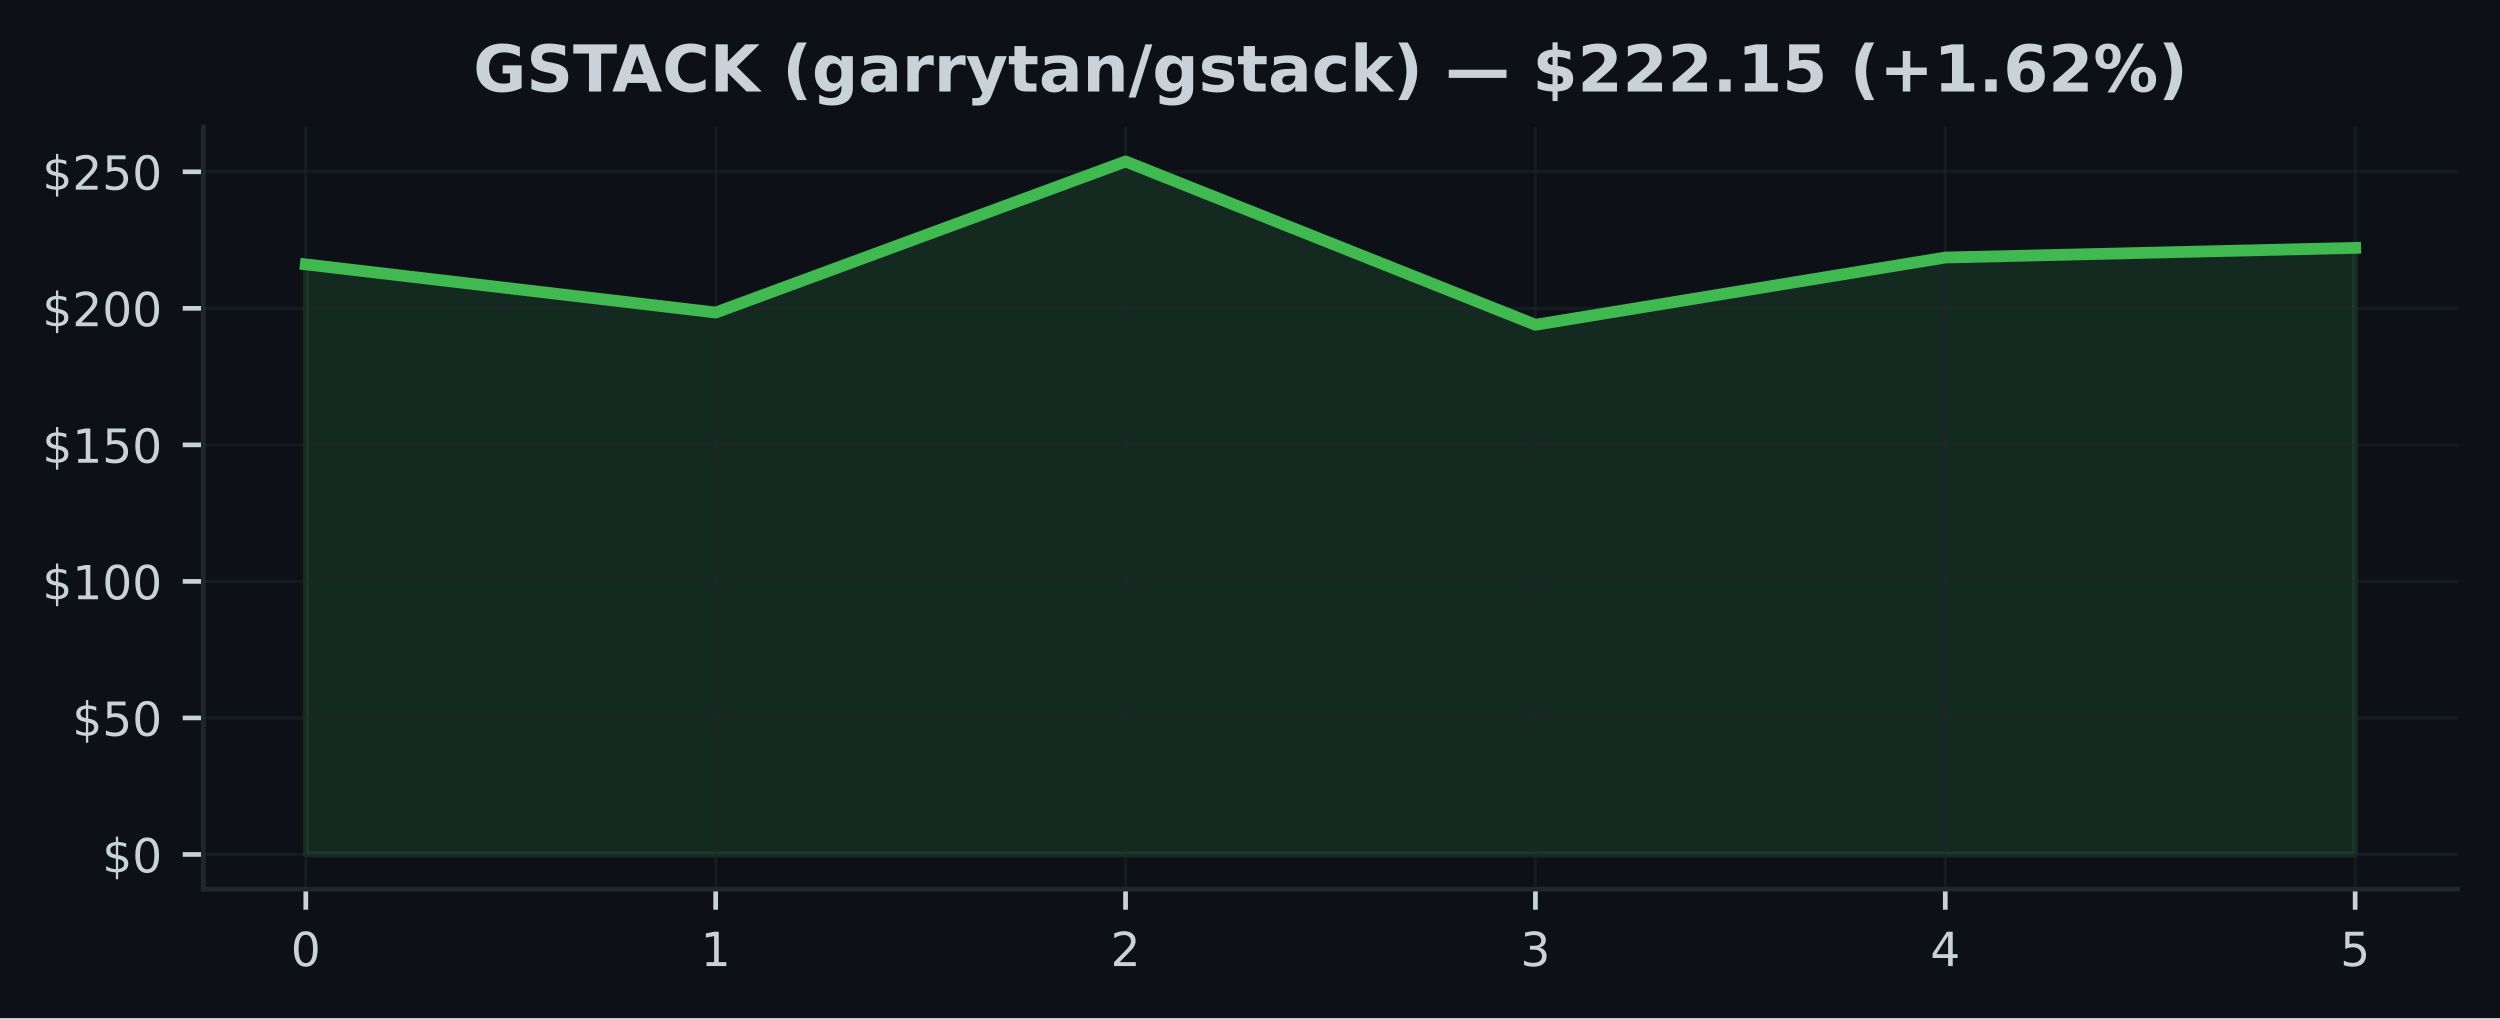
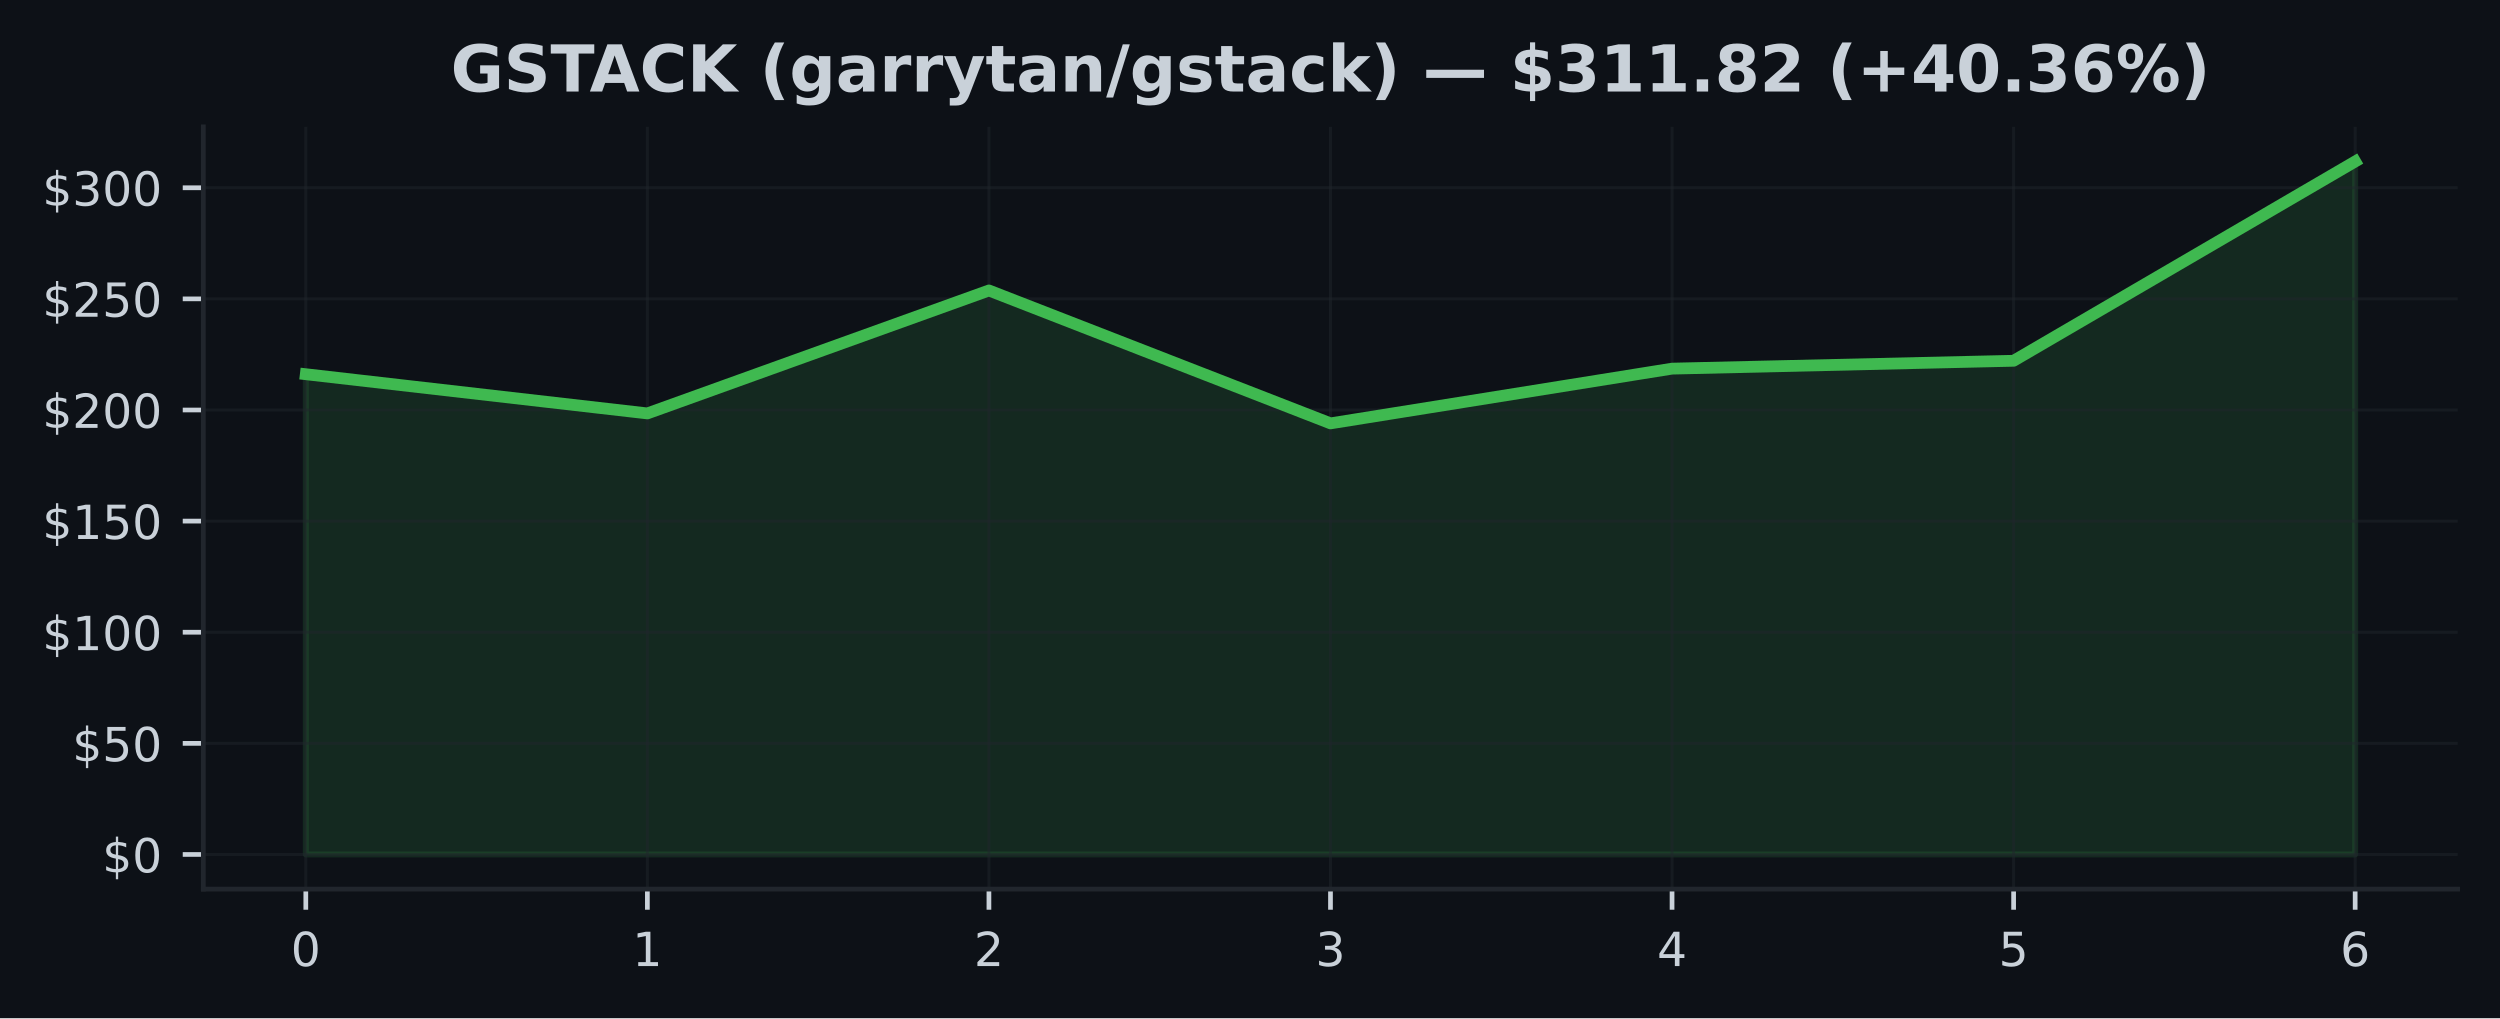
<svg xmlns="http://www.w3.org/2000/svg" xmlns:xlink="http://www.w3.org/1999/xlink" width="424.91pt" height="173.061pt" viewBox="0 0 424.91 173.061" version="1.1">
  <defs>
    <style type="text/css">*{stroke-linejoin: round; stroke-linecap: butt}</style>
  </defs>
  <g id="figure_1">
    <g id="patch_1">
      <path d="M 0 173.061  L 424.91 173.061  L 424.91 0  L 0 0  z " style="fill: #0d1117" />
    </g>
    <g id="axes_1">
      <g id="patch_2">
        <path d="M 34.56 151.118  L 417.71 151.118  L 417.71 21.558  L 34.56 21.558  z " style="fill: #0d1117" />
      </g>
      <g id="FillBetweenPolyCollection_1">
        <defs>
-           <path id="m5b006b397e" d="M 51.976 -27.832  L 51.976 -128.126  L 121.64 -119.939  L 191.303 -145.613  L 260.967 -117.86  L 330.63 -129.291  L 400.294 -130.934  L 400.294 -27.832  L 400.294 -27.832  L 330.63 -27.832  L 260.967 -27.832  L 191.303 -27.832  L 121.64 -27.832  L 51.976 -27.832  z " style="stroke: #3fb950; stroke-opacity: 0.15" />
+           <path id="m670d6c642b" d="M 51.976 -27.832  L 51.976 -109.458  L 110.029 -102.795  L 168.082 -123.69  L 226.135 -101.102  L 284.188 -110.406  L 342.241 -111.743  L 400.294 -145.613  L 400.294 -27.832  L 400.294 -27.832  L 342.241 -27.832  L 284.188 -27.832  L 226.135 -27.832  L 168.082 -27.832  L 110.029 -27.832  L 51.976 -27.832  z " style="stroke: #3fb950; stroke-opacity: 0.15" />
        </defs>
-         <g clip-path="url(#p608eff0538)">
-           <use xlink:href="#m5b006b397e" x="0" y="173.061" style="fill: #3fb950; fill-opacity: 0.15; stroke: #3fb950; stroke-opacity: 0.15" />
+         <g clip-path="url(#p08c7b5f8cf)">
+           <use xlink:href="#m670d6c642b" x="0" y="173.061" style="fill: #3fb950; fill-opacity: 0.15; stroke: #3fb950; stroke-opacity: 0.15" />
        </g>
      </g>
      <g id="matplotlib.axis_1">
        <g id="xtick_1">
          <g id="line2d_1">
-             <path d="M 51.976 151.118  L 51.976 21.558  " clip-path="url(#p608eff0538)" style="fill: none; stroke: #21262d; stroke-opacity: 0.5; stroke-width: 0.5; stroke-linecap: square" />
+             <path d="M 51.976 151.118  L 51.976 21.558  " clip-path="url(#p08c7b5f8cf)" style="fill: none; stroke: #21262d; stroke-opacity: 0.5; stroke-width: 0.5; stroke-linecap: square" />
          </g>
          <g id="line2d_2">
            <defs>
-               <path id="m72ffd9eaac" d="M 0 0  L 0 3.5  " style="stroke: #c9d1d9; stroke-width: 0.8" />
+               <path id="m1d86abe3bc" d="M 0 0  L 0 3.5  " style="stroke: #c9d1d9; stroke-width: 0.8" />
            </defs>
            <g>
-               <use xlink:href="#m72ffd9eaac" x="51.976" y="151.118" style="fill: #c9d1d9; stroke: #c9d1d9; stroke-width: 0.8" />
+               <use xlink:href="#m1d86abe3bc" x="51.976" y="151.118" style="fill: #c9d1d9; stroke: #c9d1d9; stroke-width: 0.8" />
            </g>
          </g>
          <g id="text_1">
            <g style="fill: #c9d1d9" transform="translate(49.43091 164.197) scale(0.08 -0.08)">
              <defs>
                <path id="DejaVuSans-30" d="M 2034 4250  Q 1547 4250 1301 3770  Q 1056 3291 1056 2328  Q 1056 1369 1301 889  Q 1547 409 2034 409  Q 2525 409 2770 889  Q 3016 1369 3016 2328  Q 3016 3291 2770 3770  Q 2525 4250 2034 4250  z M 2034 4750  Q 2819 4750 3233 4129  Q 3647 3509 3647 2328  Q 3647 1150 3233 529  Q 2819 -91 2034 -91  Q 1250 -91 836 529  Q 422 1150 422 2328  Q 422 3509 836 4129  Q 1250 4750 2034 4750  z " transform="scale(0.015625)" />
              </defs>
              <use xlink:href="#DejaVuSans-30" />
            </g>
          </g>
        </g>
        <g id="xtick_2">
          <g id="line2d_3">
-             <path d="M 121.64 151.118  L 121.64 21.558  " clip-path="url(#p608eff0538)" style="fill: none; stroke: #21262d; stroke-opacity: 0.5; stroke-width: 0.5; stroke-linecap: square" />
+             <path d="M 110.029 151.118  L 110.029 21.558  " clip-path="url(#p08c7b5f8cf)" style="fill: none; stroke: #21262d; stroke-opacity: 0.5; stroke-width: 0.5; stroke-linecap: square" />
          </g>
          <g id="line2d_4">
            <g>
-               <use xlink:href="#m72ffd9eaac" x="121.64" y="151.118" style="fill: #c9d1d9; stroke: #c9d1d9; stroke-width: 0.8" />
+               <use xlink:href="#m1d86abe3bc" x="110.029" y="151.118" style="fill: #c9d1d9; stroke: #c9d1d9; stroke-width: 0.8" />
            </g>
          </g>
          <g id="text_2">
-             <g style="fill: #c9d1d9" transform="translate(119.0945 164.197) scale(0.08 -0.08)">
+             <g style="fill: #c9d1d9" transform="translate(107.4839 164.197) scale(0.08 -0.08)">
              <defs>
                <path id="DejaVuSans-31" d="M 794 531  L 1825 531  L 1825 4091  L 703 3866  L 703 4441  L 1819 4666  L 2450 4666  L 2450 531  L 3481 531  L 3481 0  L 794 0  L 794 531  z " transform="scale(0.015625)" />
              </defs>
              <use xlink:href="#DejaVuSans-31" />
            </g>
          </g>
        </g>
        <g id="xtick_3">
          <g id="line2d_5">
-             <path d="M 191.303 151.118  L 191.303 21.558  " clip-path="url(#p608eff0538)" style="fill: none; stroke: #21262d; stroke-opacity: 0.5; stroke-width: 0.5; stroke-linecap: square" />
+             <path d="M 168.082 151.118  L 168.082 21.558  " clip-path="url(#p08c7b5f8cf)" style="fill: none; stroke: #21262d; stroke-opacity: 0.5; stroke-width: 0.5; stroke-linecap: square" />
          </g>
          <g id="line2d_6">
            <g>
-               <use xlink:href="#m72ffd9eaac" x="191.303" y="151.118" style="fill: #c9d1d9; stroke: #c9d1d9; stroke-width: 0.8" />
+               <use xlink:href="#m1d86abe3bc" x="168.082" y="151.118" style="fill: #c9d1d9; stroke: #c9d1d9; stroke-width: 0.8" />
            </g>
          </g>
          <g id="text_3">
-             <g style="fill: #c9d1d9" transform="translate(188.7582 164.197) scale(0.08 -0.08)">
+             <g style="fill: #c9d1d9" transform="translate(165.537 164.197) scale(0.08 -0.08)">
              <defs>
                <path id="DejaVuSans-32" d="M 1228 531  L 3431 531  L 3431 0  L 469 0  L 469 531  Q 828 903 1448 1529  Q 2069 2156 2228 2338  Q 2531 2678 2651 2914  Q 2772 3150 2772 3378  Q 2772 3750 2511 3984  Q 2250 4219 1831 4219  Q 1534 4219 1204 4116  Q 875 4013 500 3803  L 500 4441  Q 881 4594 1212 4672  Q 1544 4750 1819 4750  Q 2544 4750 2975 4387  Q 3406 4025 3406 3419  Q 3406 3131 3298 2873  Q 3191 2616 2906 2266  Q 2828 2175 2409 1742  Q 1991 1309 1228 531  z " transform="scale(0.015625)" />
              </defs>
              <use xlink:href="#DejaVuSans-32" />
            </g>
          </g>
        </g>
        <g id="xtick_4">
          <g id="line2d_7">
-             <path d="M 260.967 151.118  L 260.967 21.558  " clip-path="url(#p608eff0538)" style="fill: none; stroke: #21262d; stroke-opacity: 0.5; stroke-width: 0.5; stroke-linecap: square" />
+             <path d="M 226.135 151.118  L 226.135 21.558  " clip-path="url(#p08c7b5f8cf)" style="fill: none; stroke: #21262d; stroke-opacity: 0.5; stroke-width: 0.5; stroke-linecap: square" />
          </g>
          <g id="line2d_8">
            <g>
-               <use xlink:href="#m72ffd9eaac" x="260.967" y="151.118" style="fill: #c9d1d9; stroke: #c9d1d9; stroke-width: 0.8" />
+               <use xlink:href="#m1d86abe3bc" x="226.135" y="151.118" style="fill: #c9d1d9; stroke: #c9d1d9; stroke-width: 0.8" />
            </g>
          </g>
          <g id="text_4">
-             <g style="fill: #c9d1d9" transform="translate(258.4218 164.197) scale(0.08 -0.08)">
+             <g style="fill: #c9d1d9" transform="translate(223.59 164.197) scale(0.08 -0.08)">
              <defs>
                <path id="DejaVuSans-33" d="M 2597 2516  Q 3050 2419 3304 2112  Q 3559 1806 3559 1356  Q 3559 666 3084 287  Q 2609 -91 1734 -91  Q 1441 -91 1130 -33  Q 819 25 488 141  L 488 750  Q 750 597 1062 519  Q 1375 441 1716 441  Q 2309 441 2620 675  Q 2931 909 2931 1356  Q 2931 1769 2642 2001  Q 2353 2234 1838 2234  L 1294 2234  L 1294 2753  L 1863 2753  Q 2328 2753 2575 2939  Q 2822 3125 2822 3475  Q 2822 3834 2567 4026  Q 2313 4219 1838 4219  Q 1578 4219 1281 4162  Q 984 4106 628 3988  L 628 4550  Q 988 4650 1302 4700  Q 1616 4750 1894 4750  Q 2613 4750 3031 4423  Q 3450 4097 3450 3541  Q 3450 3153 3228 2886  Q 3006 2619 2597 2516  z " transform="scale(0.015625)" />
              </defs>
              <use xlink:href="#DejaVuSans-33" />
            </g>
          </g>
        </g>
        <g id="xtick_5">
          <g id="line2d_9">
-             <path d="M 330.63 151.118  L 330.63 21.558  " clip-path="url(#p608eff0538)" style="fill: none; stroke: #21262d; stroke-opacity: 0.5; stroke-width: 0.5; stroke-linecap: square" />
+             <path d="M 284.188 151.118  L 284.188 21.558  " clip-path="url(#p08c7b5f8cf)" style="fill: none; stroke: #21262d; stroke-opacity: 0.5; stroke-width: 0.5; stroke-linecap: square" />
          </g>
          <g id="line2d_10">
            <g>
-               <use xlink:href="#m72ffd9eaac" x="330.63" y="151.118" style="fill: #c9d1d9; stroke: #c9d1d9; stroke-width: 0.8" />
+               <use xlink:href="#m1d86abe3bc" x="284.188" y="151.118" style="fill: #c9d1d9; stroke: #c9d1d9; stroke-width: 0.8" />
            </g>
          </g>
          <g id="text_5">
-             <g style="fill: #c9d1d9" transform="translate(328.0855 164.197) scale(0.08 -0.08)">
+             <g style="fill: #c9d1d9" transform="translate(281.643 164.197) scale(0.08 -0.08)">
              <defs>
                <path id="DejaVuSans-34" d="M 2419 4116  L 825 1625  L 2419 1625  L 2419 4116  z M 2253 4666  L 3047 4666  L 3047 1625  L 3713 1625  L 3713 1100  L 3047 1100  L 3047 0  L 2419 0  L 2419 1100  L 313 1100  L 313 1709  L 2253 4666  z " transform="scale(0.015625)" />
              </defs>
              <use xlink:href="#DejaVuSans-34" />
            </g>
          </g>
        </g>
        <g id="xtick_6">
          <g id="line2d_11">
-             <path d="M 400.294 151.118  L 400.294 21.558  " clip-path="url(#p608eff0538)" style="fill: none; stroke: #21262d; stroke-opacity: 0.5; stroke-width: 0.5; stroke-linecap: square" />
+             <path d="M 342.241 151.118  L 342.241 21.558  " clip-path="url(#p08c7b5f8cf)" style="fill: none; stroke: #21262d; stroke-opacity: 0.5; stroke-width: 0.5; stroke-linecap: square" />
          </g>
          <g id="line2d_12">
            <g>
-               <use xlink:href="#m72ffd9eaac" x="400.294" y="151.118" style="fill: #c9d1d9; stroke: #c9d1d9; stroke-width: 0.8" />
+               <use xlink:href="#m1d86abe3bc" x="342.241" y="151.118" style="fill: #c9d1d9; stroke: #c9d1d9; stroke-width: 0.8" />
            </g>
          </g>
          <g id="text_6">
+             <g style="fill: #c9d1d9" transform="translate(339.6961 164.197) scale(0.08 -0.08)">
+               <defs>
+                 <path id="DejaVuSans-35" d="M 691 4666  L 3169 4666  L 3169 4134  L 1269 4134  L 1269 2991  Q 1406 3038 1543 3061  Q 1681 3084 1819 3084  Q 2600 3084 3056 2656  Q 3513 2228 3513 1497  Q 3513 744 3044 326  Q 2575 -91 1722 -91  Q 1428 -91 1123 -41  Q 819 9 494 109  L 494 744  Q 775 591 1075 516  Q 1375 441 1709 441  Q 2250 441 2565 725  Q 2881 1009 2881 1497  Q 2881 1984 2565 2268  Q 2250 2553 1709 2553  Q 1456 2553 1204 2497  Q 953 2441 691 2322  L 691 4666  z " transform="scale(0.015625)" />
+               </defs>
+               <use xlink:href="#DejaVuSans-35" />
+             </g>
+           </g>
+         </g>
+         <g id="xtick_7">
+           <g id="line2d_13">
+             <path d="M 400.294 151.118  L 400.294 21.558  " clip-path="url(#p08c7b5f8cf)" style="fill: none; stroke: #21262d; stroke-opacity: 0.5; stroke-width: 0.5; stroke-linecap: square" />
+           </g>
+           <g id="line2d_14">
+             <g>
+               <use xlink:href="#m1d86abe3bc" x="400.294" y="151.118" style="fill: #c9d1d9; stroke: #c9d1d9; stroke-width: 0.8" />
+             </g>
+           </g>
+           <g id="text_7">
            <g style="fill: #c9d1d9" transform="translate(397.7491 164.197) scale(0.08 -0.08)">
              <defs>
-                 <path id="DejaVuSans-35" d="M 691 4666  L 3169 4666  L 3169 4134  L 1269 4134  L 1269 2991  Q 1406 3038 1543 3061  Q 1681 3084 1819 3084  Q 2600 3084 3056 2656  Q 3513 2228 3513 1497  Q 3513 744 3044 326  Q 2575 -91 1722 -91  Q 1428 -91 1123 -41  Q 819 9 494 109  L 494 744  Q 775 591 1075 516  Q 1375 441 1709 441  Q 2250 441 2565 725  Q 2881 1009 2881 1497  Q 2881 1984 2565 2268  Q 2250 2553 1709 2553  Q 1456 2553 1204 2497  Q 953 2441 691 2322  L 691 4666  z " transform="scale(0.015625)" />
-               </defs>
-               <use xlink:href="#DejaVuSans-35" />
+                 <path id="DejaVuSans-36" d="M 2113 2584  Q 1688 2584 1439 2293  Q 1191 2003 1191 1497  Q 1191 994 1439 701  Q 1688 409 2113 409  Q 2538 409 2786 701  Q 3034 994 3034 1497  Q 3034 2003 2786 2293  Q 2538 2584 2113 2584  z M 3366 4563  L 3366 3988  Q 3128 4100 2886 4159  Q 2644 4219 2406 4219  Q 1781 4219 1451 3797  Q 1122 3375 1075 2522  Q 1259 2794 1537 2939  Q 1816 3084 2150 3084  Q 2853 3084 3261 2657  Q 3669 2231 3669 1497  Q 3669 778 3244 343  Q 2819 -91 2113 -91  Q 1303 -91 875 529  Q 447 1150 447 2328  Q 447 3434 972 4092  Q 1497 4750 2381 4750  Q 2619 4750 2861 4703  Q 3103 4656 3366 4563  z " transform="scale(0.015625)" />
+               </defs>
+               <use xlink:href="#DejaVuSans-36" />
            </g>
          </g>
        </g>
      </g>
      <g id="matplotlib.axis_2">
        <g id="ytick_1">
-           <g id="line2d_13">
-             <path d="M 34.56 145.229  L 417.71 145.229  " clip-path="url(#p608eff0538)" style="fill: none; stroke: #21262d; stroke-opacity: 0.5; stroke-width: 0.5; stroke-linecap: square" />
-           </g>
-           <g id="line2d_14">
+           <g id="line2d_15">
+             <path d="M 34.56 145.229  L 417.71 145.229  " clip-path="url(#p08c7b5f8cf)" style="fill: none; stroke: #21262d; stroke-opacity: 0.5; stroke-width: 0.5; stroke-linecap: square" />
+           </g>
+           <g id="line2d_16">
            <defs>
-               <path id="m1b7e96e4f7" d="M 0 0  L -3.5 0  " style="stroke: #c9d1d9; stroke-width: 0.8" />
+               <path id="mb3c488c0ef" d="M 0 0  L -3.5 0  " style="stroke: #c9d1d9; stroke-width: 0.8" />
            </defs>
            <g>
-               <use xlink:href="#m1b7e96e4f7" x="34.56" y="145.229" style="fill: #c9d1d9; stroke: #c9d1d9; stroke-width: 0.8" />
-             </g>
-           </g>
-           <g id="text_7">
+               <use xlink:href="#mb3c488c0ef" x="34.56" y="145.229" style="fill: #c9d1d9; stroke: #c9d1d9; stroke-width: 0.8" />
+             </g>
+           </g>
+           <g id="text_8">
            <g style="fill: #c9d1d9" transform="translate(17.38 148.2686) scale(0.08 -0.08)">
              <defs>
                <path id="DejaVuSans-24" d="M 2163 -941  L 1850 -941  L 1847 0  Q 1519 6 1191 76  Q 863 147 531 288  L 531 850  Q 850 650 1176 548  Q 1503 447 1850 444  L 1850 1869  Q 1159 1981 845 2250  Q 531 2519 531 2988  Q 531 3497 872 3790  Q 1213 4084 1850 4128  L 1850 4863  L 2163 4863  L 2163 4138  Q 2453 4125 2725 4076  Q 2997 4028 3256 3944  L 3256 3397  Q 2997 3528 2723 3600  Q 2450 3672 2163 3684  L 2163 2350  Q 2872 2241 3206 1959  Q 3541 1678 3541 1191  Q 3541 663 3186 358  Q 2831 53 2163 6  L 2163 -941  z M 1850 2406  L 1850 3688  Q 1488 3647 1297 3481  Q 1106 3316 1106 3041  Q 1106 2772 1282 2622  Q 1459 2472 1850 2406  z M 2163 1806  L 2163 453  Q 2559 506 2761 678  Q 2963 850 2963 1131  Q 2963 1406 2770 1568  Q 2578 1731 2163 1806  z " transform="scale(0.015625)" />
              </defs>
              <use xlink:href="#DejaVuSans-24" />
              <use xlink:href="#DejaVuSans-30" transform="translate(63.62305 0)" />
            </g>
          </g>
        </g>
        <g id="ytick_2">
-           <g id="line2d_15">
-             <path d="M 34.56 122.024  L 417.71 122.024  " clip-path="url(#p608eff0538)" style="fill: none; stroke: #21262d; stroke-opacity: 0.5; stroke-width: 0.5; stroke-linecap: square" />
-           </g>
-           <g id="line2d_16">
-             <g>
-               <use xlink:href="#m1b7e96e4f7" x="34.56" y="122.024" style="fill: #c9d1d9; stroke: #c9d1d9; stroke-width: 0.8" />
-             </g>
-           </g>
-           <g id="text_8">
-             <g style="fill: #c9d1d9" transform="translate(12.29 125.0631) scale(0.08 -0.08)">
+           <g id="line2d_17">
+             <path d="M 34.56 126.343  L 417.71 126.343  " clip-path="url(#p08c7b5f8cf)" style="fill: none; stroke: #21262d; stroke-opacity: 0.5; stroke-width: 0.5; stroke-linecap: square" />
+           </g>
+           <g id="line2d_18">
+             <g>
+               <use xlink:href="#mb3c488c0ef" x="34.56" y="126.343" style="fill: #c9d1d9; stroke: #c9d1d9; stroke-width: 0.8" />
+             </g>
+           </g>
+           <g id="text_9">
+             <g style="fill: #c9d1d9" transform="translate(12.29 129.3824) scale(0.08 -0.08)">
              <use xlink:href="#DejaVuSans-24" />
              <use xlink:href="#DejaVuSans-35" transform="translate(63.62305 0)" />
              <use xlink:href="#DejaVuSans-30" transform="translate(127.2461 0)" />
            </g>
          </g>
        </g>
        <g id="ytick_3">
-           <g id="line2d_17">
-             <path d="M 34.56 98.818  L 417.71 98.818  " clip-path="url(#p608eff0538)" style="fill: none; stroke: #21262d; stroke-opacity: 0.5; stroke-width: 0.5; stroke-linecap: square" />
-           </g>
-           <g id="line2d_18">
-             <g>
-               <use xlink:href="#m1b7e96e4f7" x="34.56" y="98.818" style="fill: #c9d1d9; stroke: #c9d1d9; stroke-width: 0.8" />
-             </g>
-           </g>
-           <g id="text_9">
-             <g style="fill: #c9d1d9" transform="translate(7.2 101.8576) scale(0.08 -0.08)">
+           <g id="line2d_19">
+             <path d="M 34.56 107.457  L 417.71 107.457  " clip-path="url(#p08c7b5f8cf)" style="fill: none; stroke: #21262d; stroke-opacity: 0.5; stroke-width: 0.5; stroke-linecap: square" />
+           </g>
+           <g id="line2d_20">
+             <g>
+               <use xlink:href="#mb3c488c0ef" x="34.56" y="107.457" style="fill: #c9d1d9; stroke: #c9d1d9; stroke-width: 0.8" />
+             </g>
+           </g>
+           <g id="text_10">
+             <g style="fill: #c9d1d9" transform="translate(7.2 110.4962) scale(0.08 -0.08)">
              <use xlink:href="#DejaVuSans-24" />
              <use xlink:href="#DejaVuSans-31" transform="translate(63.62305 0)" />
              <use xlink:href="#DejaVuSans-30" transform="translate(127.2461 0)" />
              <use xlink:href="#DejaVuSans-30" transform="translate(190.8691 0)" />
            </g>
          </g>
        </g>
        <g id="ytick_4">
-           <g id="line2d_19">
-             <path d="M 34.56 75.613  L 417.71 75.613  " clip-path="url(#p608eff0538)" style="fill: none; stroke: #21262d; stroke-opacity: 0.5; stroke-width: 0.5; stroke-linecap: square" />
-           </g>
-           <g id="line2d_20">
-             <g>
-               <use xlink:href="#m1b7e96e4f7" x="34.56" y="75.613" style="fill: #c9d1d9; stroke: #c9d1d9; stroke-width: 0.8" />
-             </g>
-           </g>
-           <g id="text_10">
-             <g style="fill: #c9d1d9" transform="translate(7.2 78.65208) scale(0.08 -0.08)">
+           <g id="line2d_21">
+             <path d="M 34.56 88.571  L 417.71 88.571  " clip-path="url(#p08c7b5f8cf)" style="fill: none; stroke: #21262d; stroke-opacity: 0.5; stroke-width: 0.5; stroke-linecap: square" />
+           </g>
+           <g id="line2d_22">
+             <g>
+               <use xlink:href="#mb3c488c0ef" x="34.56" y="88.571" style="fill: #c9d1d9; stroke: #c9d1d9; stroke-width: 0.8" />
+             </g>
+           </g>
+           <g id="text_11">
+             <g style="fill: #c9d1d9" transform="translate(7.2 91.61) scale(0.08 -0.08)">
              <use xlink:href="#DejaVuSans-24" />
              <use xlink:href="#DejaVuSans-31" transform="translate(63.62305 0)" />
              <use xlink:href="#DejaVuSans-35" transform="translate(127.2461 0)" />
              <use xlink:href="#DejaVuSans-30" transform="translate(190.8691 0)" />
            </g>
          </g>
        </g>
        <g id="ytick_5">
-           <g id="line2d_21">
-             <path d="M 34.56 52.407  L 417.71 52.407  " clip-path="url(#p608eff0538)" style="fill: none; stroke: #21262d; stroke-opacity: 0.5; stroke-width: 0.5; stroke-linecap: square" />
-           </g>
-           <g id="line2d_22">
-             <g>
-               <use xlink:href="#m1b7e96e4f7" x="34.56" y="52.407" style="fill: #c9d1d9; stroke: #c9d1d9; stroke-width: 0.8" />
-             </g>
-           </g>
-           <g id="text_11">
-             <g style="fill: #c9d1d9" transform="translate(7.2 55.44658) scale(0.08 -0.08)">
+           <g id="line2d_23">
+             <path d="M 34.56 69.684  L 417.71 69.684  " clip-path="url(#p08c7b5f8cf)" style="fill: none; stroke: #21262d; stroke-opacity: 0.5; stroke-width: 0.5; stroke-linecap: square" />
+           </g>
+           <g id="line2d_24">
+             <g>
+               <use xlink:href="#mb3c488c0ef" x="34.56" y="69.684" style="fill: #c9d1d9; stroke: #c9d1d9; stroke-width: 0.8" />
+             </g>
+           </g>
+           <g id="text_12">
+             <g style="fill: #c9d1d9" transform="translate(7.2 72.72382) scale(0.08 -0.08)">
              <use xlink:href="#DejaVuSans-24" />
              <use xlink:href="#DejaVuSans-32" transform="translate(63.62305 0)" />
              <use xlink:href="#DejaVuSans-30" transform="translate(127.2461 0)" />
              <use xlink:href="#DejaVuSans-30" transform="translate(190.8691 0)" />
            </g>
          </g>
        </g>
        <g id="ytick_6">
-           <g id="line2d_23">
-             <path d="M 34.56 29.202  L 417.71 29.202  " clip-path="url(#p608eff0538)" style="fill: none; stroke: #21262d; stroke-opacity: 0.5; stroke-width: 0.5; stroke-linecap: square" />
-           </g>
-           <g id="line2d_24">
-             <g>
-               <use xlink:href="#m1b7e96e4f7" x="34.56" y="29.202" style="fill: #c9d1d9; stroke: #c9d1d9; stroke-width: 0.8" />
-             </g>
-           </g>
-           <g id="text_12">
-             <g style="fill: #c9d1d9" transform="translate(7.2 32.24108) scale(0.08 -0.08)">
+           <g id="line2d_25">
+             <path d="M 34.56 50.798  L 417.71 50.798  " clip-path="url(#p08c7b5f8cf)" style="fill: none; stroke: #21262d; stroke-opacity: 0.5; stroke-width: 0.5; stroke-linecap: square" />
+           </g>
+           <g id="line2d_26">
+             <g>
+               <use xlink:href="#mb3c488c0ef" x="34.56" y="50.798" style="fill: #c9d1d9; stroke: #c9d1d9; stroke-width: 0.8" />
+             </g>
+           </g>
+           <g id="text_13">
+             <g style="fill: #c9d1d9" transform="translate(7.2 53.83763) scale(0.08 -0.08)">
              <use xlink:href="#DejaVuSans-24" />
              <use xlink:href="#DejaVuSans-32" transform="translate(63.62305 0)" />
              <use xlink:href="#DejaVuSans-35" transform="translate(127.2461 0)" />
              <use xlink:href="#DejaVuSans-30" transform="translate(190.8691 0)" />
            </g>
          </g>
        </g>
-       </g>
-       <g id="line2d_25">
-         <path d="M 51.976 44.935  L 121.64 53.122  L 191.303 27.447  L 260.967 55.201  L 330.63 43.77  L 400.294 42.127  " clip-path="url(#p608eff0538)" style="fill: none; stroke: #3fb950; stroke-width: 2; stroke-linecap: square" />
+         <g id="ytick_7">
+           <g id="line2d_27">
+             <path d="M 34.56 31.912  L 417.71 31.912  " clip-path="url(#p08c7b5f8cf)" style="fill: none; stroke: #21262d; stroke-opacity: 0.5; stroke-width: 0.5; stroke-linecap: square" />
+           </g>
+           <g id="line2d_28">
+             <g>
+               <use xlink:href="#mb3c488c0ef" x="34.56" y="31.912" style="fill: #c9d1d9; stroke: #c9d1d9; stroke-width: 0.8" />
+             </g>
+           </g>
+           <g id="text_14">
+             <g style="fill: #c9d1d9" transform="translate(7.2 34.95144) scale(0.08 -0.08)">
+               <use xlink:href="#DejaVuSans-24" />
+               <use xlink:href="#DejaVuSans-33" transform="translate(63.62305 0)" />
+               <use xlink:href="#DejaVuSans-30" transform="translate(127.2461 0)" />
+               <use xlink:href="#DejaVuSans-30" transform="translate(190.8691 0)" />
+             </g>
+           </g>
+         </g>
+       </g>
+       <g id="line2d_29">
+         <path d="M 51.976 63.603  L 110.029 70.266  L 168.082 49.37  L 226.135 71.958  L 284.188 62.655  L 342.241 61.318  L 400.294 27.447  " clip-path="url(#p08c7b5f8cf)" style="fill: none; stroke: #3fb950; stroke-width: 2; stroke-linecap: square" />
      </g>
      <g id="patch_3">
        <path d="M 34.56 151.118  L 34.56 21.558  " style="fill: none; stroke: #21262d; stroke-width: 0.8; stroke-linejoin: miter; stroke-linecap: square" />
      </g>
      <g id="patch_4">
        <path d="M 34.56 151.118  L 417.71 151.118  " style="fill: none; stroke: #21262d; stroke-width: 0.8; stroke-linejoin: miter; stroke-linecap: square" />
      </g>
-       <g id="text_13">
-         <g style="fill: #c9d1d9" transform="translate(80.43484 15.55828) scale(0.11 -0.11)">
+       <g id="text_15">
+         <g style="fill: #c9d1d9" transform="translate(76.60805 15.55828) scale(0.11 -0.11)">
          <defs>
            <path id="DejaVuSans-Bold-47" d="M 4781 347  Q 4331 128 3847 18  Q 3363 -91 2847 -91  Q 1681 -91 1000 561  Q 319 1213 319 2328  Q 319 3456 1012 4103  Q 1706 4750 2913 4750  Q 3378 4750 3804 4662  Q 4231 4575 4609 4403  L 4609 3438  Q 4219 3659 3833 3768  Q 3447 3878 3059 3878  Q 2341 3878 1952 3476  Q 1563 3075 1563 2328  Q 1563 1588 1938 1184  Q 2313 781 3003 781  Q 3191 781 3352 804  Q 3513 828 3641 878  L 3641 1784  L 2906 1784  L 2906 2591  L 4781 2591  L 4781 347  z " transform="scale(0.015625)" />
            <path id="DejaVuSans-Bold-53" d="M 3834 4519  L 3834 3531  Q 3450 3703 3084 3790  Q 2719 3878 2394 3878  Q 1963 3878 1756 3759  Q 1550 3641 1550 3391  Q 1550 3203 1689 3098  Q 1828 2994 2194 2919  L 2706 2816  Q 3484 2659 3812 2340  Q 4141 2022 4141 1434  Q 4141 663 3683 286  Q 3225 -91 2284 -91  Q 1841 -91 1394 -6  Q 947 78 500 244  L 500 1259  Q 947 1022 1364 901  Q 1781 781 2169 781  Q 2563 781 2772 912  Q 2981 1044 2981 1288  Q 2981 1506 2839 1625  Q 2697 1744 2272 1838  L 1806 1941  Q 1106 2091 782 2419  Q 459 2747 459 3303  Q 459 4000 909 4375  Q 1359 4750 2203 4750  Q 2588 4750 2994 4692  Q 3400 4634 3834 4519  z " transform="scale(0.015625)" />
            <path id="DejaVuSans-Bold-54" d="M 31 4666  L 4331 4666  L 4331 3756  L 2784 3756  L 2784 0  L 1581 0  L 1581 3756  L 31 3756  L 31 4666  z " transform="scale(0.015625)" />
            <path id="DejaVuSans-Bold-41" d="M 3419 850  L 1538 850  L 1241 0  L 31 0  L 1759 4666  L 3194 4666  L 4922 0  L 3713 0  L 3419 850  z M 1838 1716  L 3116 1716  L 2478 3572  L 1838 1716  z " transform="scale(0.015625)" />
            <path id="DejaVuSans-Bold-43" d="M 4288 256  Q 3956 84 3597 -3  Q 3238 -91 2847 -91  Q 1681 -91 1000 561  Q 319 1213 319 2328  Q 319 3447 1000 4098  Q 1681 4750 2847 4750  Q 3238 4750 3597 4662  Q 3956 4575 4288 4403  L 4288 3438  Q 3953 3666 3628 3772  Q 3303 3878 2944 3878  Q 2300 3878 1931 3465  Q 1563 3053 1563 2328  Q 1563 1606 1931 1193  Q 2300 781 2944 781  Q 3303 781 3628 887  Q 3953 994 4288 1222  L 4288 256  z " transform="scale(0.015625)" />
            <path id="DejaVuSans-Bold-4b" d="M 588 4666  L 1791 4666  L 1791 2963  L 3525 4666  L 4922 4666  L 2675 2456  L 5153 0  L 3647 0  L 1791 1838  L 1791 0  L 588 0  L 588 4666  z " transform="scale(0.015625)" />
            <path id="DejaVuSans-Bold-20" transform="scale(0.015625)" />
            <path id="DejaVuSans-Bold-28" d="M 2413 -844  L 1484 -844  Q 1006 -72 778 623  Q 550 1319 550 2003  Q 550 2688 779 3389  Q 1009 4091 1484 4856  L 2413 4856  Q 2013 4116 1813 3408  Q 1613 2700 1613 2009  Q 1613 1319 1811 609  Q 2009 -100 2413 -844  z " transform="scale(0.015625)" />
            <path id="DejaVuSans-Bold-67" d="M 2919 594  Q 2688 288 2409 144  Q 2131 0 1766 0  Q 1125 0 706 504  Q 288 1009 288 1791  Q 288 2575 706 3076  Q 1125 3578 1766 3578  Q 2131 3578 2409 3434  Q 2688 3291 2919 2981  L 2919 3500  L 4044 3500  L 4044 353  Q 4044 -491 3511 -936  Q 2978 -1381 1966 -1381  Q 1638 -1381 1331 -1331  Q 1025 -1281 716 -1178  L 716 -306  Q 1009 -475 1290 -558  Q 1572 -641 1856 -641  Q 2406 -641 2662 -400  Q 2919 -159 2919 353  L 2919 594  z M 2181 2772  Q 1834 2772 1640 2515  Q 1447 2259 1447 1791  Q 1447 1309 1634 1061  Q 1822 813 2181 813  Q 2531 813 2725 1069  Q 2919 1325 2919 1791  Q 2919 2259 2725 2515  Q 2531 2772 2181 2772  z " transform="scale(0.015625)" />
            <path id="DejaVuSans-Bold-61" d="M 2106 1575  Q 1756 1575 1579 1456  Q 1403 1338 1403 1106  Q 1403 894 1545 773  Q 1688 653 1941 653  Q 2256 653 2472 879  Q 2688 1106 2688 1447  L 2688 1575  L 2106 1575  z M 3816 1997  L 3816 0  L 2688 0  L 2688 519  Q 2463 200 2181 54  Q 1900 -91 1497 -91  Q 953 -91 614 226  Q 275 544 275 1050  Q 275 1666 698 1953  Q 1122 2241 2028 2241  L 2688 2241  L 2688 2328  Q 2688 2594 2478 2717  Q 2269 2841 1825 2841  Q 1466 2841 1156 2769  Q 847 2697 581 2553  L 581 3406  Q 941 3494 1303 3539  Q 1666 3584 2028 3584  Q 2975 3584 3395 3211  Q 3816 2838 3816 1997  z " transform="scale(0.015625)" />
            <path id="DejaVuSans-Bold-72" d="M 3138 2547  Q 2991 2616 2845 2648  Q 2700 2681 2553 2681  Q 2122 2681 1889 2404  Q 1656 2128 1656 1613  L 1656 0  L 538 0  L 538 3500  L 1656 3500  L 1656 2925  Q 1872 3269 2151 3426  Q 2431 3584 2822 3584  Q 2878 3584 2943 3579  Q 3009 3575 3134 3559  L 3138 2547  z " transform="scale(0.015625)" />
            <path id="DejaVuSans-Bold-79" d="M 78 3500  L 1197 3500  L 2138 1125  L 2938 3500  L 4056 3500  L 2584 -331  Q 2363 -916 2067 -1148  Q 1772 -1381 1288 -1381  L 641 -1381  L 641 -647  L 991 -647  Q 1275 -647 1404 -556  Q 1534 -466 1606 -231  L 1638 -134  L 78 3500  z " transform="scale(0.015625)" />
            <path id="DejaVuSans-Bold-74" d="M 1759 4494  L 1759 3500  L 2913 3500  L 2913 2700  L 1759 2700  L 1759 1216  Q 1759 972 1856 886  Q 1953 800 2241 800  L 2816 800  L 2816 0  L 1856 0  Q 1194 0 917 276  Q 641 553 641 1216  L 641 2700  L 84 2700  L 84 3500  L 641 3500  L 641 4494  L 1759 4494  z " transform="scale(0.015625)" />
            <path id="DejaVuSans-Bold-6e" d="M 4056 2131  L 4056 0  L 2931 0  L 2931 347  L 2931 1631  Q 2931 2084 2911 2256  Q 2891 2428 2841 2509  Q 2775 2619 2662 2680  Q 2550 2741 2406 2741  Q 2056 2741 1856 2470  Q 1656 2200 1656 1722  L 1656 0  L 538 0  L 538 3500  L 1656 3500  L 1656 2988  Q 1909 3294 2193 3439  Q 2478 3584 2822 3584  Q 3428 3584 3742 3212  Q 4056 2841 4056 2131  z " transform="scale(0.015625)" />
            <path id="DejaVuSans-Bold-2f" d="M 1644 4666  L 2338 4666  L 691 -594  L 0 -594  L 1644 4666  z " transform="scale(0.015625)" />
            <path id="DejaVuSans-Bold-73" d="M 3272 3391  L 3272 2541  Q 2913 2691 2578 2766  Q 2244 2841 1947 2841  Q 1628 2841 1473 2761  Q 1319 2681 1319 2516  Q 1319 2381 1436 2309  Q 1553 2238 1856 2203  L 2053 2175  Q 2913 2066 3209 1816  Q 3506 1566 3506 1031  Q 3506 472 3093 190  Q 2681 -91 1863 -91  Q 1516 -91 1145 -36  Q 775 19 384 128  L 384 978  Q 719 816 1070 734  Q 1422 653 1784 653  Q 2113 653 2278 743  Q 2444 834 2444 1013  Q 2444 1163 2330 1236  Q 2216 1309 1875 1350  L 1678 1375  Q 931 1469 631 1722  Q 331 1975 331 2491  Q 331 3047 712 3315  Q 1094 3584 1881 3584  Q 2191 3584 2531 3537  Q 2872 3491 3272 3391  z " transform="scale(0.015625)" />
            <path id="DejaVuSans-Bold-63" d="M 3366 3391  L 3366 2478  Q 3138 2634 2908 2709  Q 2678 2784 2431 2784  Q 1963 2784 1702 2511  Q 1441 2238 1441 1747  Q 1441 1256 1702 982  Q 1963 709 2431 709  Q 2694 709 2930 787  Q 3166 866 3366 1019  L 3366 103  Q 3103 6 2833 -42  Q 2563 -91 2291 -91  Q 1344 -91 809 395  Q 275 881 275 1747  Q 275 2613 809 3098  Q 1344 3584 2291 3584  Q 2566 3584 2833 3536  Q 3100 3488 3366 3391  z " transform="scale(0.015625)" />
            <path id="DejaVuSans-Bold-6b" d="M 538 4863  L 1656 4863  L 1656 2216  L 2944 3500  L 4244 3500  L 2534 1894  L 4378 0  L 3022 0  L 1656 1459  L 1656 0  L 538 0  L 538 4863  z " transform="scale(0.015625)" />
            <path id="DejaVuSans-Bold-29" d="M 513 -844  Q 913 -100 1113 609  Q 1313 1319 1313 2009  Q 1313 2700 1113 3408  Q 913 4116 513 4856  L 1441 4856  Q 1916 4091 2145 3389  Q 2375 2688 2375 2003  Q 2375 1319 2147 623  Q 1919 -72 1441 -844  L 513 -844  z " transform="scale(0.015625)" />
            <path id="DejaVuSans-Bold-2014" d="M 344 2156  L 6056 2156  L 6056 1350  L 344 1350  L 344 2156  z " transform="scale(0.015625)" />
            <path id="DejaVuSans-Bold-24" d="M 2484 -941  L 1978 -941  L 1975 0  Q 1584 16 1218 87  Q 853 159 506 288  L 506 1106  Q 866 922 1233 823  Q 1600 725 1978 713  L 1978 1684  L 1875 1703  Q 1128 1834 814 2115  Q 500 2397 500 2925  Q 500 3484 883 3798  Q 1266 4113 1975 4141  L 1978 4863  L 2484 4863  L 2484 4153  Q 2797 4128 3109 4075  Q 3422 4022 3738 3938  L 3738 3144  Q 3425 3275 3112 3348  Q 2800 3422 2484 3438  L 2484 2541  L 2584 2522  Q 3378 2397 3698 2105  Q 4019 1813 4019 1241  Q 4019 666 3637 358  Q 3256 50 2484 6  L 2484 -941  z M 1978 2613  L 1978 3428  Q 1756 3416 1623 3308  Q 1491 3200 1491 3034  Q 1491 2850 1612 2745  Q 1734 2641 1978 2613  z M 2484 1594  L 2484 725  Q 2756 728 2892 831  Q 3028 934 3028 1141  Q 3028 1353 2903 1458  Q 2778 1563 2484 1594  z " transform="scale(0.015625)" />
+             <path id="DejaVuSans-Bold-33" d="M 2981 2516  Q 3453 2394 3698 2092  Q 3944 1791 3944 1325  Q 3944 631 3412 270  Q 2881 -91 1863 -91  Q 1503 -91 1142 -33  Q 781 25 428 141  L 428 1069  Q 766 900 1098 814  Q 1431 728 1753 728  Q 2231 728 2486 893  Q 2741 1059 2741 1369  Q 2741 1688 2480 1852  Q 2219 2016 1709 2016  L 1228 2016  L 1228 2791  L 1734 2791  Q 2188 2791 2409 2933  Q 2631 3075 2631 3366  Q 2631 3634 2415 3781  Q 2200 3928 1806 3928  Q 1516 3928 1219 3862  Q 922 3797 628 3669  L 628 4550  Q 984 4650 1334 4700  Q 1684 4750 2022 4750  Q 2931 4750 3382 4451  Q 3834 4153 3834 3553  Q 3834 3144 3618 2883  Q 3403 2622 2981 2516  z " transform="scale(0.015625)" />
+             <path id="DejaVuSans-Bold-31" d="M 750 831  L 1813 831  L 1813 3847  L 722 3622  L 722 4441  L 1806 4666  L 2950 4666  L 2950 831  L 4013 831  L 4013 0  L 750 0  L 750 831  z " transform="scale(0.015625)" />
+             <path id="DejaVuSans-Bold-2e" d="M 653 1209  L 1778 1209  L 1778 0  L 653 0  L 653 1209  z " transform="scale(0.015625)" />
+             <path id="DejaVuSans-Bold-38" d="M 2228 2088  Q 1891 2088 1709 1903  Q 1528 1719 1528 1375  Q 1528 1031 1709 848  Q 1891 666 2228 666  Q 2563 666 2741 848  Q 2919 1031 2919 1375  Q 2919 1722 2741 1905  Q 2563 2088 2228 2088  z M 1350 2484  Q 925 2613 709 2878  Q 494 3144 494 3541  Q 494 4131 934 4440  Q 1375 4750 2228 4750  Q 3075 4750 3515 4442  Q 3956 4134 3956 3541  Q 3956 3144 3739 2878  Q 3522 2613 3097 2484  Q 3572 2353 3814 2058  Q 4056 1763 4056 1313  Q 4056 619 3595 264  Q 3134 -91 2228 -91  Q 1319 -91 855 264  Q 391 619 391 1313  Q 391 1763 633 2058  Q 875 2353 1350 2484  z M 1631 3419  Q 1631 3141 1786 2991  Q 1941 2841 2228 2841  Q 2509 2841 2662 2991  Q 2816 3141 2816 3419  Q 2816 3697 2662 3845  Q 2509 3994 2228 3994  Q 1941 3994 1786 3844  Q 1631 3694 1631 3419  z " transform="scale(0.015625)" />
            <path id="DejaVuSans-Bold-32" d="M 1844 884  L 3897 884  L 3897 0  L 506 0  L 506 884  L 2209 2388  Q 2438 2594 2547 2791  Q 2656 2988 2656 3200  Q 2656 3528 2436 3728  Q 2216 3928 1850 3928  Q 1569 3928 1234 3808  Q 900 3688 519 3450  L 519 4475  Q 925 4609 1322 4679  Q 1719 4750 2100 4750  Q 2938 4750 3402 4381  Q 3866 4013 3866 3353  Q 3866 2972 3669 2642  Q 3472 2313 2841 1759  L 1844 884  z " transform="scale(0.015625)" />
-             <path id="DejaVuSans-Bold-2e" d="M 653 1209  L 1778 1209  L 1778 0  L 653 0  L 653 1209  z " transform="scale(0.015625)" />
-             <path id="DejaVuSans-Bold-31" d="M 750 831  L 1813 831  L 1813 3847  L 722 3622  L 722 4441  L 1806 4666  L 2950 4666  L 2950 831  L 4013 831  L 4013 0  L 750 0  L 750 831  z " transform="scale(0.015625)" />
-             <path id="DejaVuSans-Bold-35" d="M 678 4666  L 3669 4666  L 3669 3781  L 1638 3781  L 1638 3059  Q 1775 3097 1914 3117  Q 2053 3138 2203 3138  Q 3056 3138 3531 2711  Q 4006 2284 4006 1522  Q 4006 766 3489 337  Q 2972 -91 2053 -91  Q 1656 -91 1267 -14  Q 878 63 494 219  L 494 1166  Q 875 947 1217 837  Q 1559 728 1863 728  Q 2300 728 2551 942  Q 2803 1156 2803 1522  Q 2803 1891 2551 2103  Q 2300 2316 1863 2316  Q 1603 2316 1309 2248  Q 1016 2181 678 2041  L 678 4666  z " transform="scale(0.015625)" />
            <path id="DejaVuSans-Bold-2b" d="M 3053 4013  L 3053 2375  L 4684 2375  L 4684 1638  L 3053 1638  L 3053 0  L 2309 0  L 2309 1638  L 678 1638  L 678 2375  L 2309 2375  L 2309 4013  L 3053 4013  z " transform="scale(0.015625)" />
+             <path id="DejaVuSans-Bold-34" d="M 2356 3675  L 1038 1722  L 2356 1722  L 2356 3675  z M 2156 4666  L 3494 4666  L 3494 1722  L 4159 1722  L 4159 850  L 3494 850  L 3494 0  L 2356 0  L 2356 850  L 288 850  L 288 1881  L 2156 4666  z " transform="scale(0.015625)" />
+             <path id="DejaVuSans-Bold-30" d="M 2944 2338  Q 2944 3213 2780 3570  Q 2616 3928 2228 3928  Q 1841 3928 1675 3570  Q 1509 3213 1509 2338  Q 1509 1453 1675 1090  Q 1841 728 2228 728  Q 2613 728 2778 1090  Q 2944 1453 2944 2338  z M 4147 2328  Q 4147 1169 3647 539  Q 3147 -91 2228 -91  Q 1306 -91 806 539  Q 306 1169 306 2328  Q 306 3491 806 4120  Q 1306 4750 2228 4750  Q 3147 4750 3647 4120  Q 4147 3491 4147 2328  z " transform="scale(0.015625)" />
            <path id="DejaVuSans-Bold-36" d="M 2316 2303  Q 2000 2303 1842 2098  Q 1684 1894 1684 1484  Q 1684 1075 1842 870  Q 2000 666 2316 666  Q 2634 666 2792 870  Q 2950 1075 2950 1484  Q 2950 1894 2792 2098  Q 2634 2303 2316 2303  z M 3803 4544  L 3803 3681  Q 3506 3822 3243 3889  Q 2981 3956 2731 3956  Q 2194 3956 1894 3657  Q 1594 3359 1544 2772  Q 1750 2925 1990 3001  Q 2231 3078 2516 3078  Q 3231 3078 3670 2659  Q 4109 2241 4109 1563  Q 4109 813 3618 361  Q 3128 -91 2303 -91  Q 1394 -91 895 523  Q 397 1138 397 2266  Q 397 3422 980 4083  Q 1563 4744 2578 4744  Q 2900 4744 3203 4694  Q 3506 4644 3803 4544  z " transform="scale(0.015625)" />
            <path id="DejaVuSans-Bold-25" d="M 4959 1925  Q 4738 1925 4616 1733  Q 4494 1541 4494 1184  Q 4494 825 4614 633  Q 4734 441 4959 441  Q 5184 441 5303 633  Q 5422 825 5422 1184  Q 5422 1541 5301 1733  Q 5181 1925 4959 1925  z M 4959 2450  Q 5541 2450 5875 2112  Q 6209 1775 6209 1184  Q 6209 594 5875 251  Q 5541 -91 4959 -91  Q 4378 -91 4042 251  Q 3706 594 3706 1184  Q 3706 1772 4042 2111  Q 4378 2450 4959 2450  z M 2094 -91  L 1403 -91  L 4319 4750  L 5013 4750  L 2094 -91  z M 1453 4750  Q 2034 4750 2367 4411  Q 2700 4072 2700 3481  Q 2700 2891 2367 2550  Q 2034 2209 1453 2209  Q 872 2209 539 2550  Q 206 2891 206 3481  Q 206 4072 539 4411  Q 872 4750 1453 4750  z M 1453 4225  Q 1228 4225 1106 4031  Q 984 3838 984 3481  Q 984 3122 1106 2926  Q 1228 2731 1453 2731  Q 1678 2731 1798 2926  Q 1919 3122 1919 3481  Q 1919 3838 1797 4031  Q 1675 4225 1453 4225  z " transform="scale(0.015625)" />
          </defs>
          <use xlink:href="#DejaVuSans-Bold-47" />
          <use xlink:href="#DejaVuSans-Bold-53" transform="translate(82.08008 0)" />
          <use xlink:href="#DejaVuSans-Bold-54" transform="translate(154.1016 0)" />
          <use xlink:href="#DejaVuSans-Bold-41" transform="translate(214.5645 0)" />
          <use xlink:href="#DejaVuSans-Bold-43" transform="translate(291.957 0)" />
          <use xlink:href="#DejaVuSans-Bold-4b" transform="translate(365.3457 0)" />
          <use xlink:href="#DejaVuSans-Bold-20" transform="translate(442.8359 0)" />
          <use xlink:href="#DejaVuSans-Bold-28" transform="translate(477.6504 0)" />
          <use xlink:href="#DejaVuSans-Bold-67" transform="translate(523.3535 0)" />
          <use xlink:href="#DejaVuSans-Bold-61" transform="translate(594.9355 0)" />
          <use xlink:href="#DejaVuSans-Bold-72" transform="translate(662.416 0)" />
          <use xlink:href="#DejaVuSans-Bold-72" transform="translate(711.7324 0)" />
          <use xlink:href="#DejaVuSans-Bold-79" transform="translate(761.0488 0)" />
          <use xlink:href="#DejaVuSans-Bold-74" transform="translate(826.2344 0)" />
          <use xlink:href="#DejaVuSans-Bold-61" transform="translate(874.0371 0)" />
          <use xlink:href="#DejaVuSans-Bold-6e" transform="translate(941.5176 0)" />
          <use xlink:href="#DejaVuSans-Bold-2f" transform="translate(1012.709 0)" />
          <use xlink:href="#DejaVuSans-Bold-67" transform="translate(1049.232 0)" />
          <use xlink:href="#DejaVuSans-Bold-73" transform="translate(1120.814 0)" />
          <use xlink:href="#DejaVuSans-Bold-74" transform="translate(1180.336 0)" />
          <use xlink:href="#DejaVuSans-Bold-61" transform="translate(1228.139 0)" />
          <use xlink:href="#DejaVuSans-Bold-63" transform="translate(1295.619 0)" />
          <use xlink:href="#DejaVuSans-Bold-6b" transform="translate(1354.896 0)" />
          <use xlink:href="#DejaVuSans-Bold-29" transform="translate(1421.4 0)" />
          <use xlink:href="#DejaVuSans-Bold-20" transform="translate(1467.104 0)" />
          <use xlink:href="#DejaVuSans-Bold-2014" transform="translate(1501.918 0)" />
          <use xlink:href="#DejaVuSans-Bold-20" transform="translate(1601.918 0)" />
          <use xlink:href="#DejaVuSans-Bold-24" transform="translate(1636.732 0)" />
-           <use xlink:href="#DejaVuSans-Bold-32" transform="translate(1706.312 0)" />
-           <use xlink:href="#DejaVuSans-Bold-32" transform="translate(1775.893 0)" />
-           <use xlink:href="#DejaVuSans-Bold-32" transform="translate(1845.473 0)" />
+           <use xlink:href="#DejaVuSans-Bold-33" transform="translate(1706.312 0)" />
+           <use xlink:href="#DejaVuSans-Bold-31" transform="translate(1775.893 0)" />
+           <use xlink:href="#DejaVuSans-Bold-31" transform="translate(1845.473 0)" />
          <use xlink:href="#DejaVuSans-Bold-2e" transform="translate(1915.053 0)" />
-           <use xlink:href="#DejaVuSans-Bold-31" transform="translate(1953.041 0)" />
-           <use xlink:href="#DejaVuSans-Bold-35" transform="translate(2022.621 0)" />
+           <use xlink:href="#DejaVuSans-Bold-38" transform="translate(1953.041 0)" />
+           <use xlink:href="#DejaVuSans-Bold-32" transform="translate(2022.621 0)" />
          <use xlink:href="#DejaVuSans-Bold-20" transform="translate(2092.201 0)" />
          <use xlink:href="#DejaVuSans-Bold-28" transform="translate(2127.016 0)" />
          <use xlink:href="#DejaVuSans-Bold-2b" transform="translate(2172.719 0)" />
-           <use xlink:href="#DejaVuSans-Bold-31" transform="translate(2256.508 0)" />
-           <use xlink:href="#DejaVuSans-Bold-2e" transform="translate(2326.088 0)" />
-           <use xlink:href="#DejaVuSans-Bold-36" transform="translate(2364.076 0)" />
-           <use xlink:href="#DejaVuSans-Bold-32" transform="translate(2433.656 0)" />
-           <use xlink:href="#DejaVuSans-Bold-25" transform="translate(2503.236 0)" />
-           <use xlink:href="#DejaVuSans-Bold-29" transform="translate(2603.432 0)" />
+           <use xlink:href="#DejaVuSans-Bold-34" transform="translate(2256.508 0)" />
+           <use xlink:href="#DejaVuSans-Bold-30" transform="translate(2326.088 0)" />
+           <use xlink:href="#DejaVuSans-Bold-2e" transform="translate(2395.668 0)" />
+           <use xlink:href="#DejaVuSans-Bold-33" transform="translate(2433.656 0)" />
+           <use xlink:href="#DejaVuSans-Bold-36" transform="translate(2503.236 0)" />
+           <use xlink:href="#DejaVuSans-Bold-25" transform="translate(2572.816 0)" />
+           <use xlink:href="#DejaVuSans-Bold-29" transform="translate(2673.012 0)" />
        </g>
      </g>
    </g>
  </g>
  <defs>
-     <clipPath id="p608eff0538">
+     <clipPath id="p08c7b5f8cf">
      <rect x="34.56" y="21.558" width="383.15" height="129.56" />
    </clipPath>
  </defs>
</svg>
